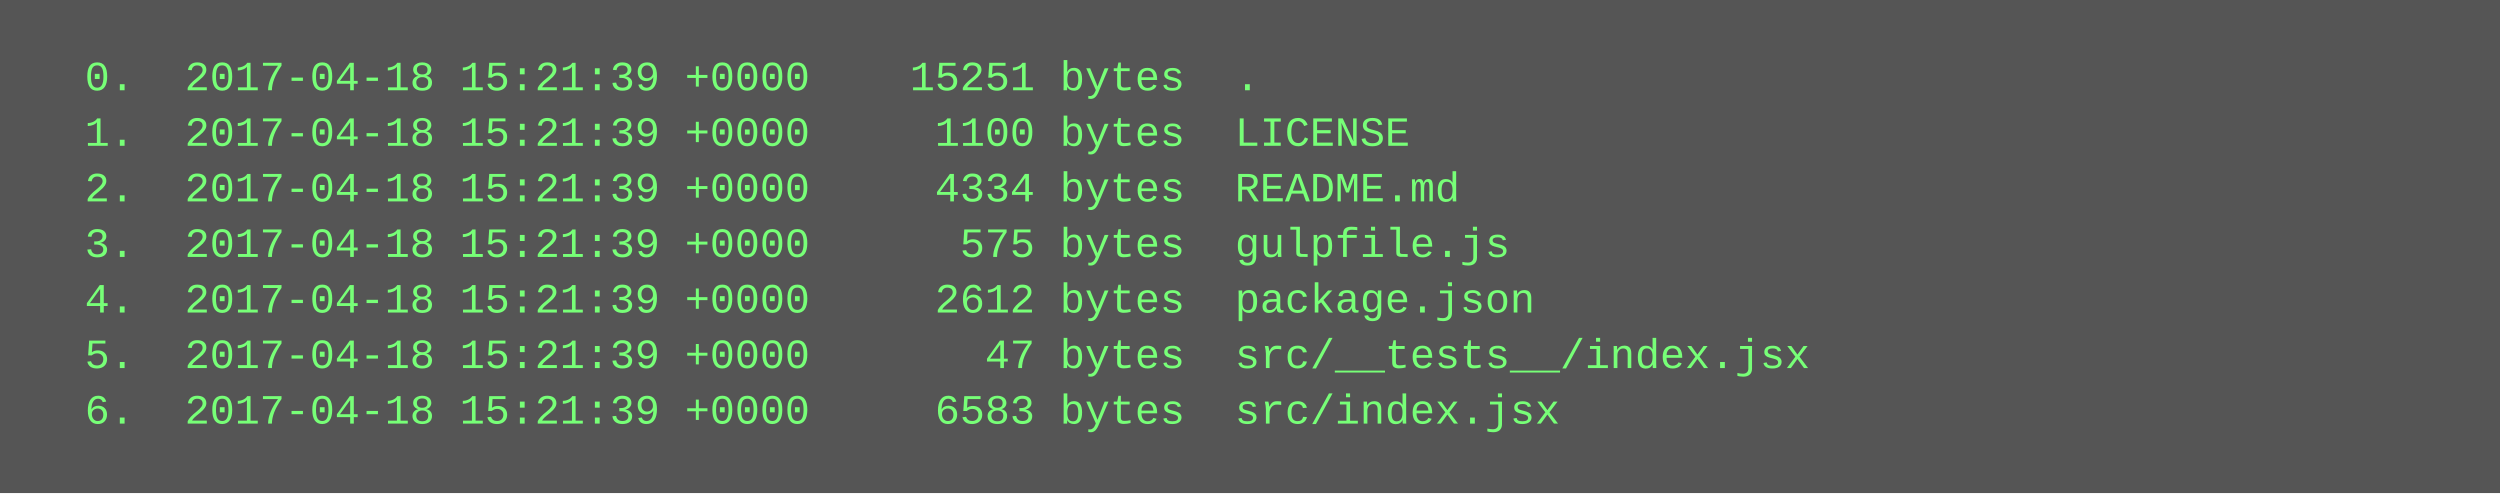
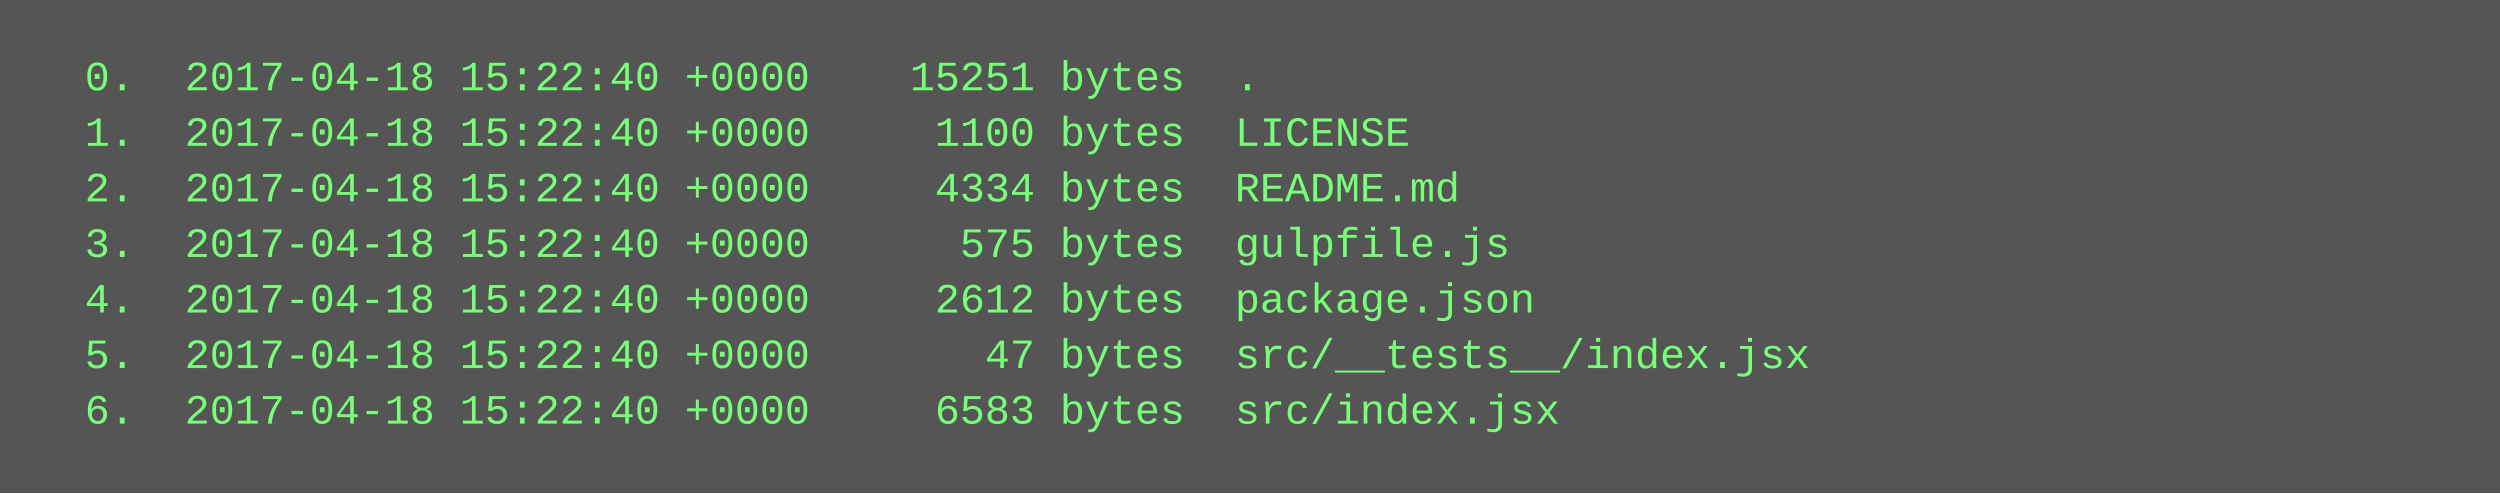
<svg xmlns="http://www.w3.org/2000/svg" height="142" width="720">
  <rect height="142" fill="#555" width="720" />
  <text fill="#7f7" font-family="Courier New" font-size="12" xml:space="preserve">
-     <tspan x="10" y="26">  0.  2017-04-18 15:21:39 +0000    15251 bytes  .</tspan>
-     <tspan x="10" y="42">  1.  2017-04-18 15:21:39 +0000     1100 bytes  LICENSE</tspan>
-     <tspan x="10" y="58">  2.  2017-04-18 15:21:39 +0000     4334 bytes  README.md</tspan>
-     <tspan x="10" y="74">  3.  2017-04-18 15:21:39 +0000      575 bytes  gulpfile.js</tspan>
-     <tspan x="10" y="90">  4.  2017-04-18 15:21:39 +0000     2612 bytes  package.json</tspan>
-     <tspan x="10" y="106">  5.  2017-04-18 15:21:39 +0000       47 bytes  src/__tests__/index.jsx</tspan>
-     <tspan x="10" y="122">  6.  2017-04-18 15:21:39 +0000     6583 bytes  src/index.jsx</tspan>
+     <tspan x="10" y="26">  0.  2017-04-18 15:22:40 +0000    15251 bytes  .</tspan>
+     <tspan x="10" y="42">  1.  2017-04-18 15:22:40 +0000     1100 bytes  LICENSE</tspan>
+     <tspan x="10" y="58">  2.  2017-04-18 15:22:40 +0000     4334 bytes  README.md</tspan>
+     <tspan x="10" y="74">  3.  2017-04-18 15:22:40 +0000      575 bytes  gulpfile.js</tspan>
+     <tspan x="10" y="90">  4.  2017-04-18 15:22:40 +0000     2612 bytes  package.json</tspan>
+     <tspan x="10" y="106">  5.  2017-04-18 15:22:40 +0000       47 bytes  src/__tests__/index.jsx</tspan>
+     <tspan x="10" y="122">  6.  2017-04-18 15:22:40 +0000     6583 bytes  src/index.jsx</tspan>
  </text>
</svg>
